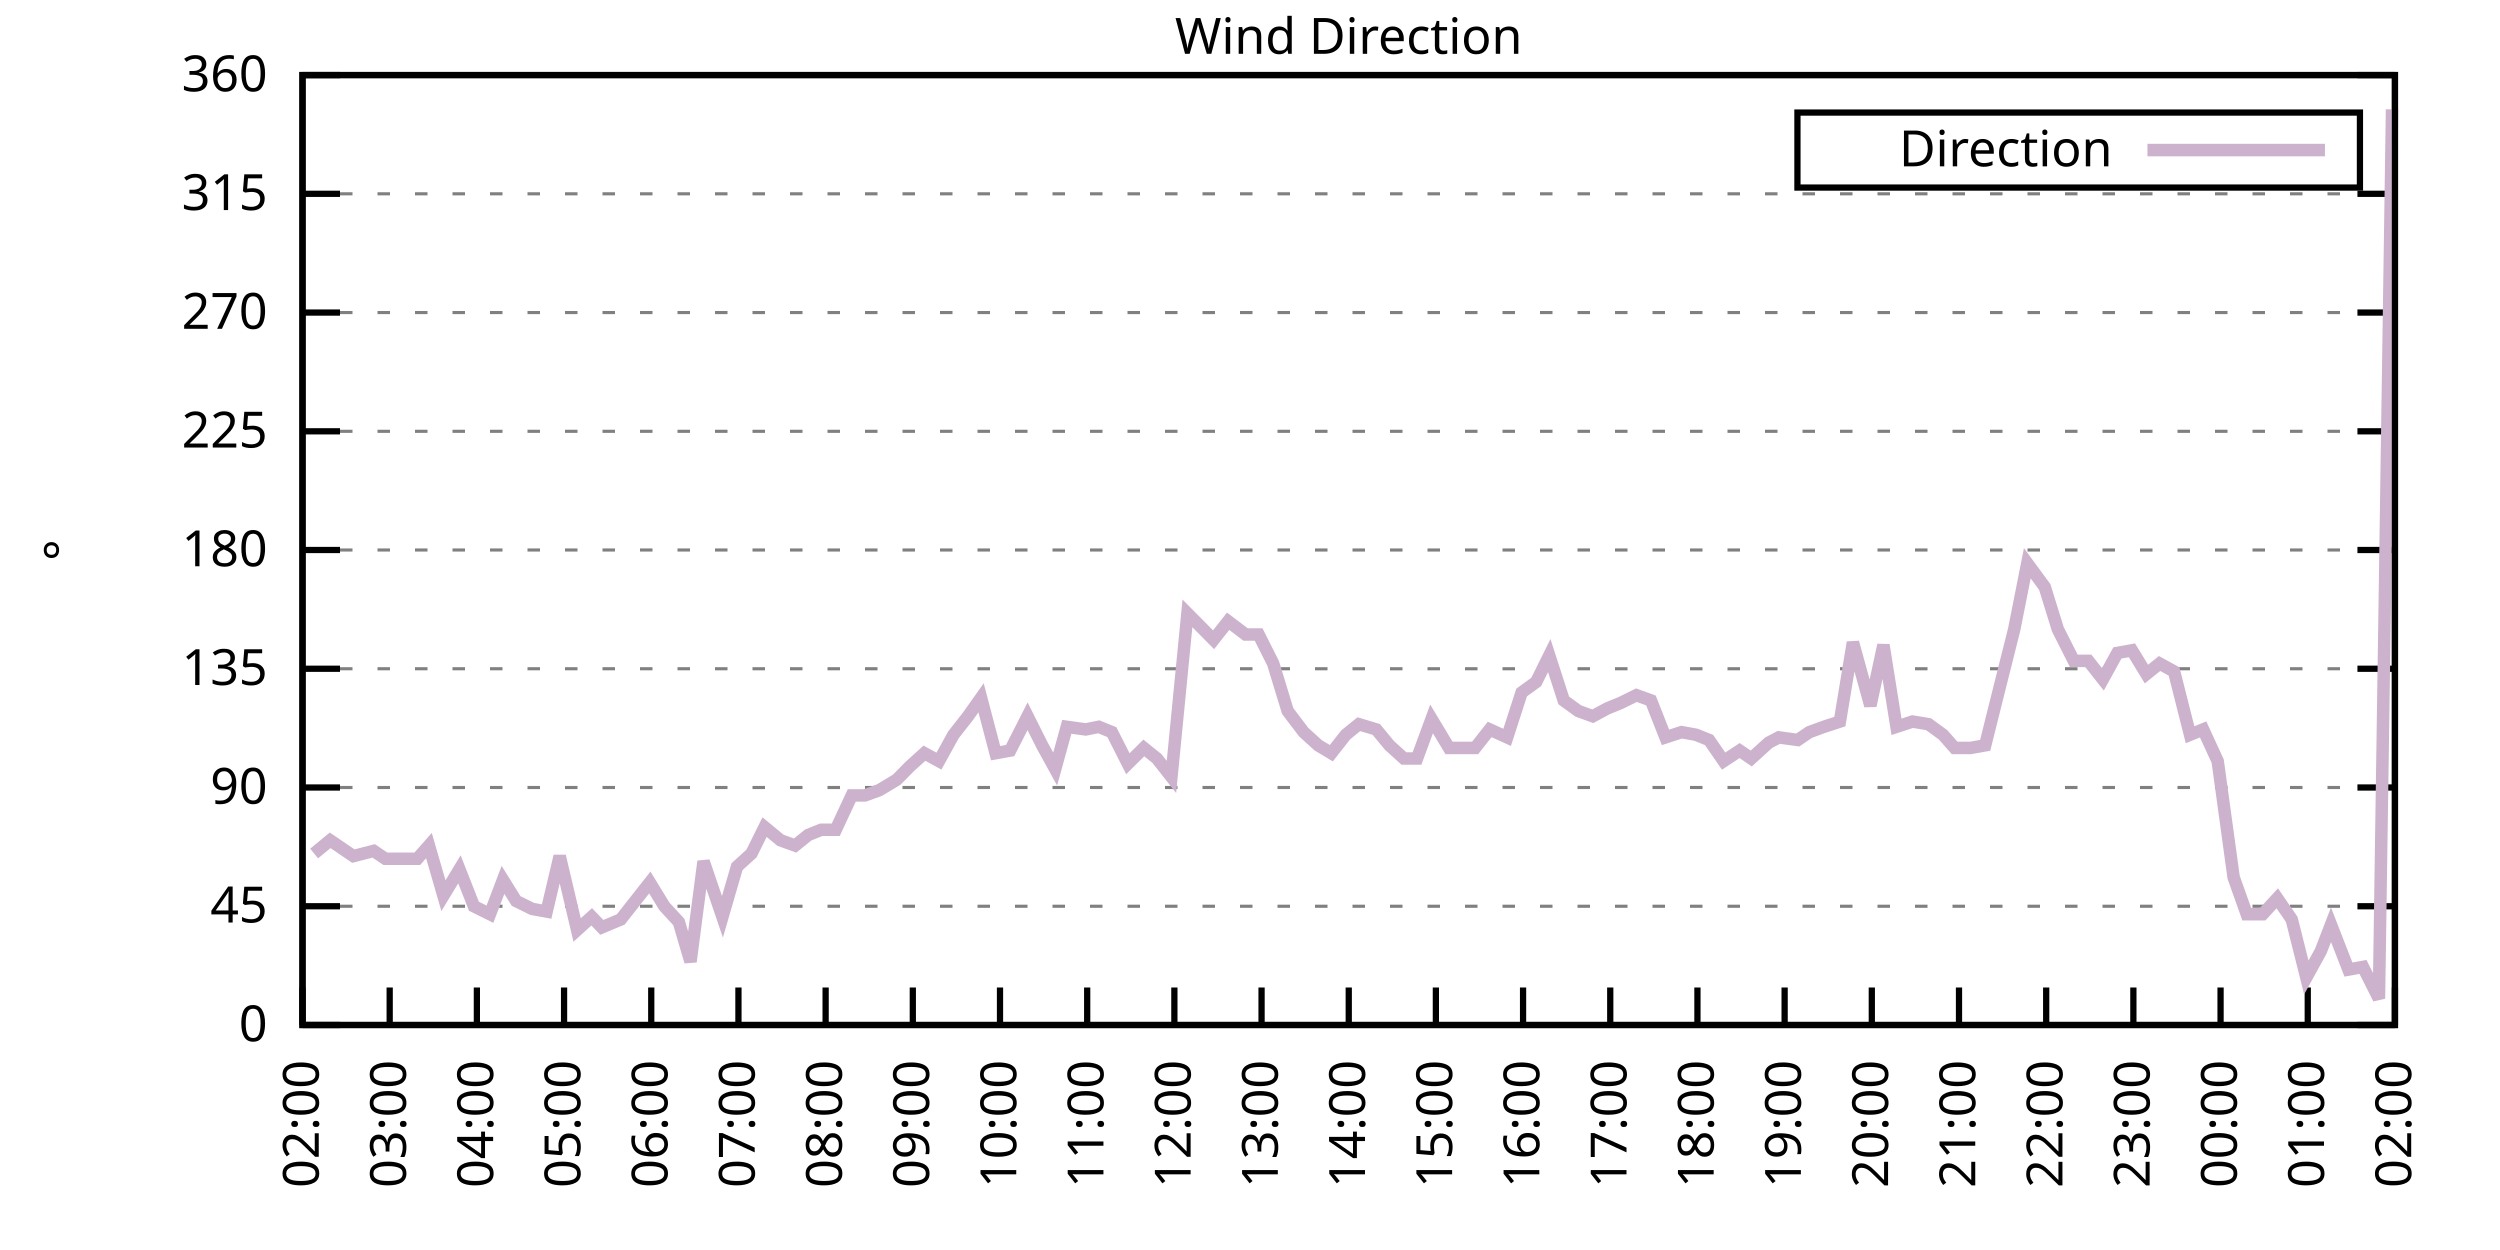
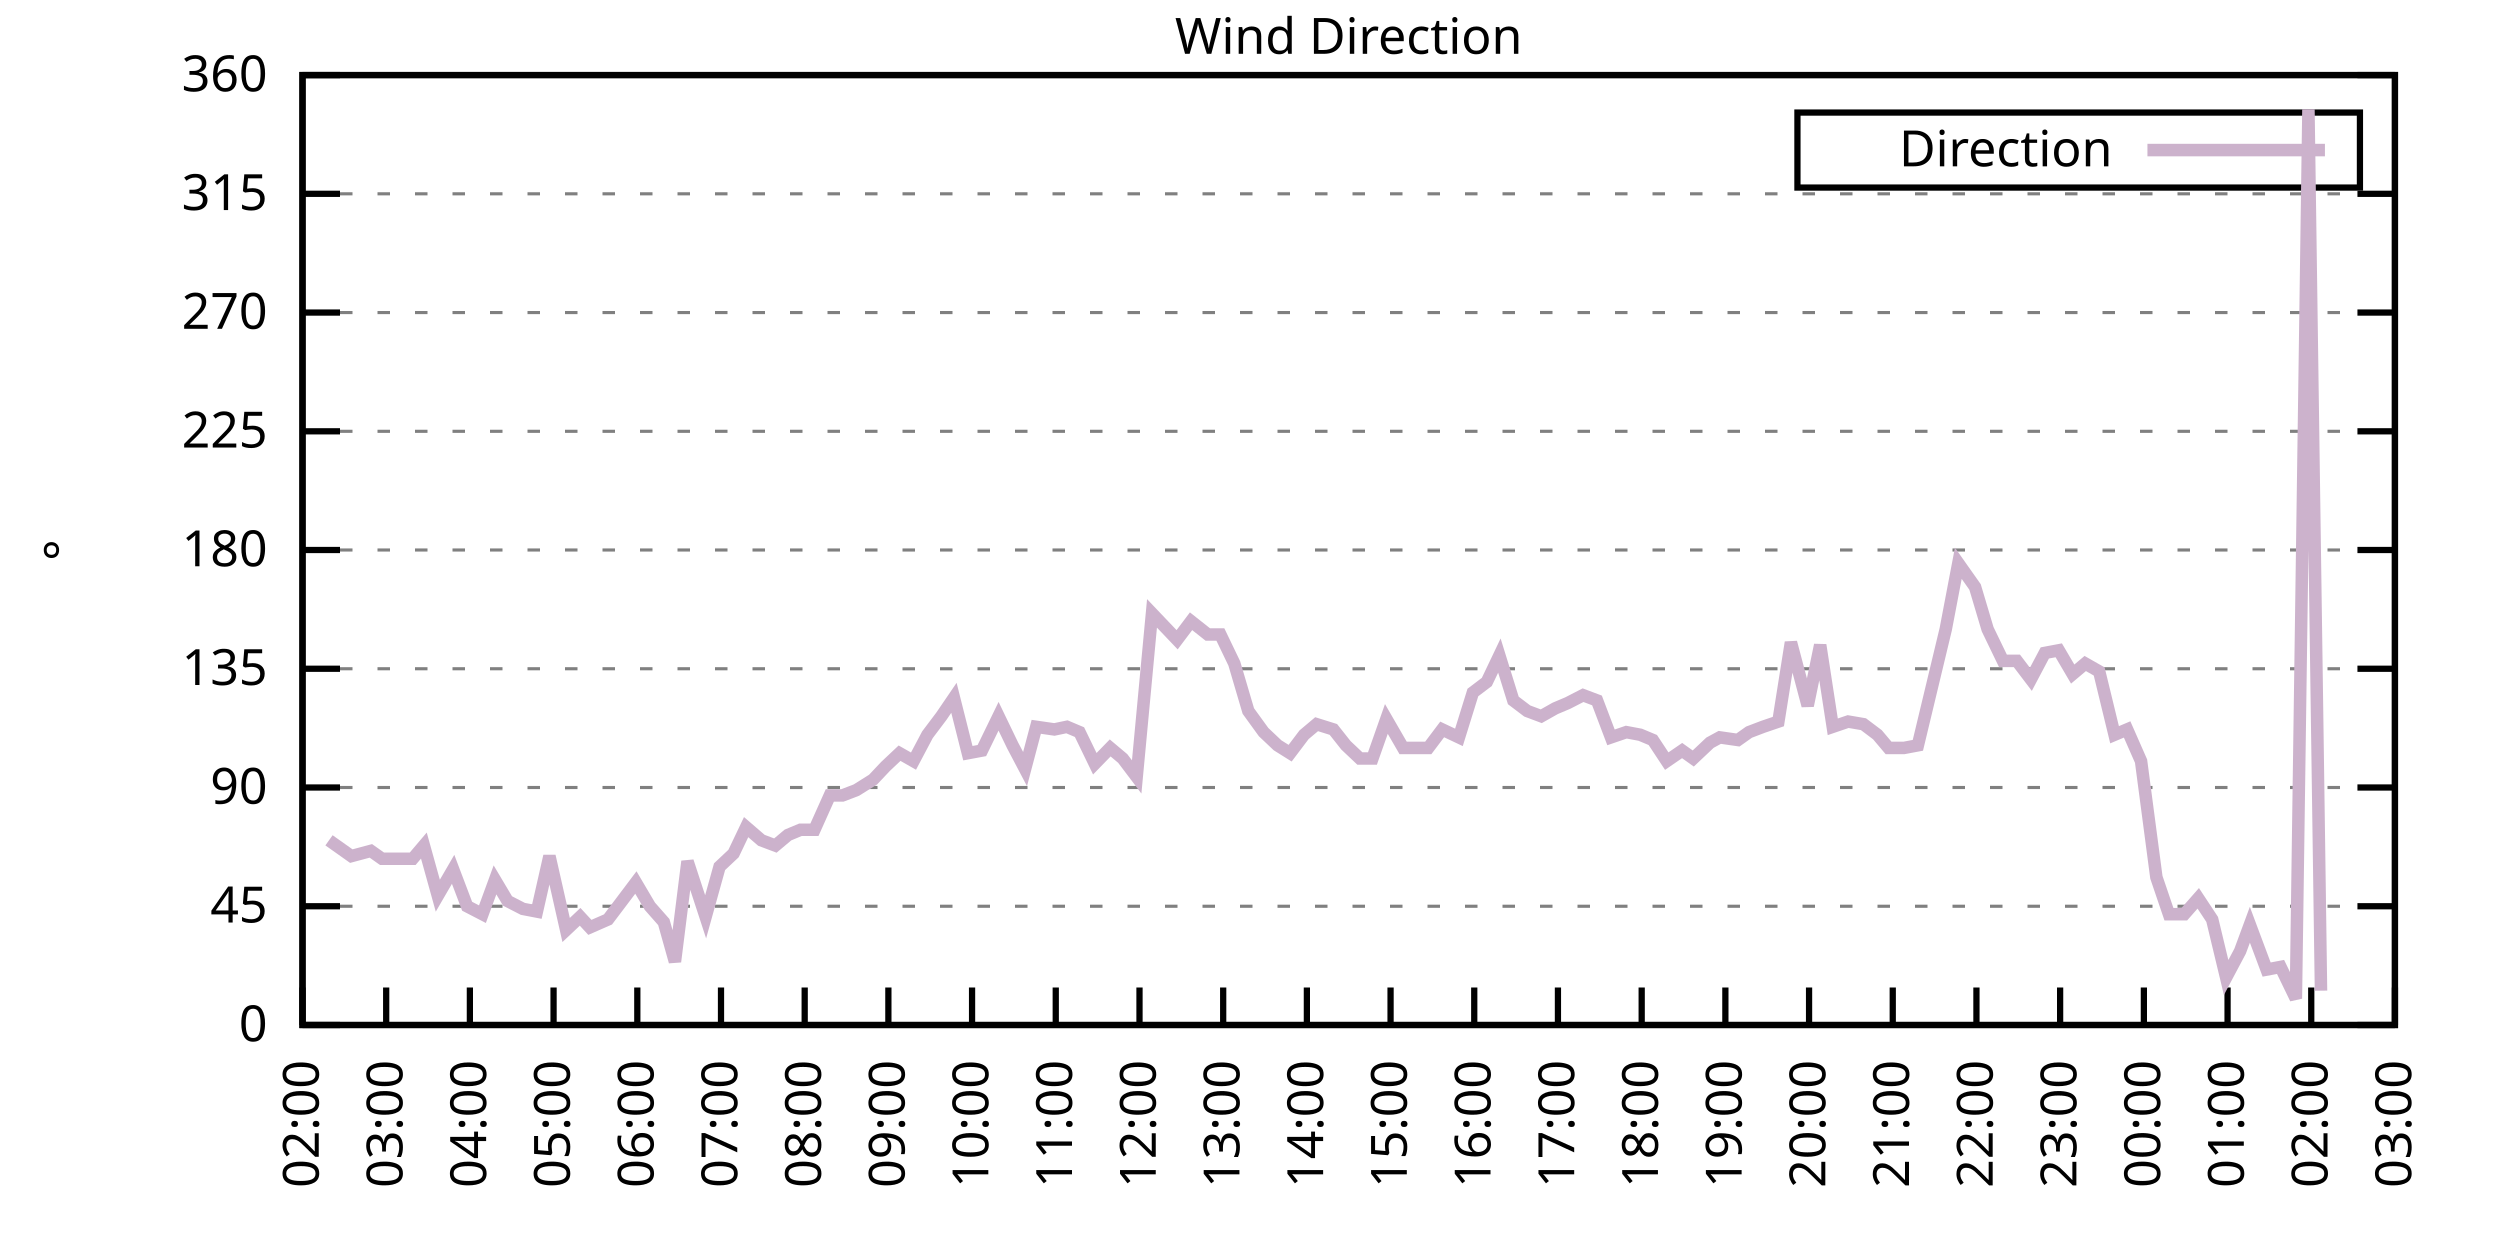
<svg xmlns="http://www.w3.org/2000/svg" xmlns:xlink="http://www.w3.org/1999/xlink" width="400" height="200" viewBox="0 0 400 200">
  <g id="gnuplot_canvas">
    <rect x="0" y="0" width="400" height="200" fill="none" />
    <defs>
      <circle id="gpDot" r="0.5" stroke-width="0.5" stroke="currentColor" />
      <path id="gpPt0" stroke-width="0.333" stroke="currentColor" d="M-1,0 h2 M0,-1 v2" />
      <path id="gpPt1" stroke-width="0.333" stroke="currentColor" d="M-1,-1 L1,1 M1,-1 L-1,1" />
      <path id="gpPt2" stroke-width="0.333" stroke="currentColor" d="M-1,0 L1,0 M0,-1 L0,1 M-1,-1 L1,1 M-1,1 L1,-1" />
      <rect id="gpPt3" stroke-width="0.333" stroke="currentColor" x="-1" y="-1" width="2" height="2" />
      <rect id="gpPt4" stroke-width="0.333" stroke="currentColor" fill="currentColor" x="-1" y="-1" width="2" height="2" />
      <circle id="gpPt5" stroke-width="0.333" stroke="currentColor" cx="0" cy="0" r="1" />
      <use xlink:href="#gpPt5" id="gpPt6" fill="currentColor" stroke="none" />
      <path id="gpPt7" stroke-width="0.333" stroke="currentColor" d="M0,-1.33 L-1.33,0.67 L1.33,0.67 z" />
      <use xlink:href="#gpPt7" id="gpPt8" fill="currentColor" stroke="none" />
      <use xlink:href="#gpPt7" id="gpPt9" stroke="currentColor" transform="rotate(180)" />
      <use xlink:href="#gpPt9" id="gpPt10" fill="currentColor" stroke="none" />
      <use xlink:href="#gpPt3" id="gpPt11" stroke="currentColor" transform="rotate(45)" />
      <use xlink:href="#gpPt11" id="gpPt12" fill="currentColor" stroke="none" />
      <path id="gpPt13" stroke-width="0.333" stroke="currentColor" d="M0,1.330 L1.265,0.411 L0.782,-1.067 L-0.782,-1.076 L-1.265,0.411 z" />
      <use xlink:href="#gpPt13" id="gpPt14" fill="currentColor" stroke="none" />
      <filter id="textbox" filterUnits="objectBoundingBox" x="0" y="0" height="1" width="1">
        <feFlood flood-color="white" flood-opacity="1" result="bgnd" />
        <feComposite in="SourceGraphic" in2="bgnd" operator="atop" />
      </filter>
      <filter id="greybox" filterUnits="objectBoundingBox" x="0" y="0" height="1" width="1">
        <feFlood flood-color="lightgrey" flood-opacity="1" result="grey" />
        <feComposite in="SourceGraphic" in2="grey" operator="atop" />
      </filter>
    </defs>
    <g fill="none" color="white" stroke="currentColor" stroke-width="1.00" stroke-linecap="butt" stroke-linejoin="miter">
</g>
    <g fill="none" color="black" stroke="currentColor" stroke-width="1.00" stroke-linecap="butt" stroke-linejoin="miter">
      <g stroke="none" shape-rendering="crispEdges">
        <polygon fill="rgb(255, 255, 255)" points="48.40,164.00 383.18,164.00 383.18,12.02 48.40,12.02 " />
      </g>
    </g>
    <g fill="none" color="black" stroke="currentColor" stroke-width="1.00" stroke-linecap="butt" stroke-linejoin="miter">
</g>
    <g fill="none" color="black" stroke="black" stroke-width="0.50" stroke-linecap="butt" stroke-linejoin="miter">
</g>
    <g fill="none" color="gray" stroke="currentColor" stroke-width="0.50" stroke-linecap="butt" stroke-linejoin="miter">
      <path stroke="gray" stroke-dasharray="2,4" class="gridline" d="M48.40,164.00 L383.19,164.00  " />
    </g>
    <g fill="none" color="gray" stroke="gray" stroke-width="1.00" stroke-linecap="butt" stroke-linejoin="miter">
</g>
    <g fill="none" color="black" stroke="currentColor" stroke-width="1.00" stroke-linecap="butt" stroke-linejoin="miter">
      <path stroke="black" d="M48.40,164.00 L54.40,164.00 M383.19,164.00 L377.19,164.00  " />
      <g transform="translate(42.80,166.60)" stroke="none" fill="black" font-family="Sans" font-size="8.00" text-anchor="end">
        <text>
          <tspan font-family="Sans"> 0</tspan>
        </text>
      </g>
    </g>
    <g fill="none" color="black" stroke="currentColor" stroke-width="1.00" stroke-linecap="butt" stroke-linejoin="miter">
</g>
    <g fill="none" color="black" stroke="black" stroke-width="0.50" stroke-linecap="butt" stroke-linejoin="miter">
</g>
    <g fill="none" color="gray" stroke="currentColor" stroke-width="0.50" stroke-linecap="butt" stroke-linejoin="miter">
      <path stroke="gray" stroke-dasharray="2,4" class="gridline" d="M48.40,145.00 L383.19,145.00  " />
    </g>
    <g fill="none" color="gray" stroke="gray" stroke-width="1.00" stroke-linecap="butt" stroke-linejoin="miter">
</g>
    <g fill="none" color="black" stroke="currentColor" stroke-width="1.00" stroke-linecap="butt" stroke-linejoin="miter">
      <path stroke="black" d="M48.40,145.00 L54.40,145.00 M383.19,145.00 L377.19,145.00  " />
      <g transform="translate(42.80,147.60)" stroke="none" fill="black" font-family="Sans" font-size="8.00" text-anchor="end">
        <text>
          <tspan font-family="Sans"> 45</tspan>
        </text>
      </g>
    </g>
    <g fill="none" color="black" stroke="currentColor" stroke-width="1.00" stroke-linecap="butt" stroke-linejoin="miter">
</g>
    <g fill="none" color="black" stroke="black" stroke-width="0.50" stroke-linecap="butt" stroke-linejoin="miter">
</g>
    <g fill="none" color="gray" stroke="currentColor" stroke-width="0.50" stroke-linecap="butt" stroke-linejoin="miter">
      <path stroke="gray" stroke-dasharray="2,4" class="gridline" d="M48.40,126.00 L383.19,126.00  " />
    </g>
    <g fill="none" color="gray" stroke="gray" stroke-width="1.00" stroke-linecap="butt" stroke-linejoin="miter">
</g>
    <g fill="none" color="black" stroke="currentColor" stroke-width="1.00" stroke-linecap="butt" stroke-linejoin="miter">
      <path stroke="black" d="M48.40,126.00 L54.40,126.00 M383.19,126.00 L377.19,126.00  " />
      <g transform="translate(42.80,128.60)" stroke="none" fill="black" font-family="Sans" font-size="8.00" text-anchor="end">
        <text>
          <tspan font-family="Sans"> 90</tspan>
        </text>
      </g>
    </g>
    <g fill="none" color="black" stroke="currentColor" stroke-width="1.00" stroke-linecap="butt" stroke-linejoin="miter">
</g>
    <g fill="none" color="black" stroke="black" stroke-width="0.50" stroke-linecap="butt" stroke-linejoin="miter">
</g>
    <g fill="none" color="gray" stroke="currentColor" stroke-width="0.50" stroke-linecap="butt" stroke-linejoin="miter">
      <path stroke="gray" stroke-dasharray="2,4" class="gridline" d="M48.40,107.00 L383.19,107.00  " />
    </g>
    <g fill="none" color="gray" stroke="gray" stroke-width="1.00" stroke-linecap="butt" stroke-linejoin="miter">
</g>
    <g fill="none" color="black" stroke="currentColor" stroke-width="1.00" stroke-linecap="butt" stroke-linejoin="miter">
      <path stroke="black" d="M48.40,107.00 L54.40,107.00 M383.19,107.00 L377.19,107.00  " />
      <g transform="translate(42.80,109.60)" stroke="none" fill="black" font-family="Sans" font-size="8.00" text-anchor="end">
        <text>
          <tspan font-family="Sans"> 135</tspan>
        </text>
      </g>
    </g>
    <g fill="none" color="black" stroke="currentColor" stroke-width="1.00" stroke-linecap="butt" stroke-linejoin="miter">
</g>
    <g fill="none" color="black" stroke="black" stroke-width="0.50" stroke-linecap="butt" stroke-linejoin="miter">
</g>
    <g fill="none" color="gray" stroke="currentColor" stroke-width="0.50" stroke-linecap="butt" stroke-linejoin="miter">
      <path stroke="gray" stroke-dasharray="2,4" class="gridline" d="M48.40,88.00 L383.19,88.00  " />
    </g>
    <g fill="none" color="gray" stroke="gray" stroke-width="1.00" stroke-linecap="butt" stroke-linejoin="miter">
</g>
    <g fill="none" color="black" stroke="currentColor" stroke-width="1.00" stroke-linecap="butt" stroke-linejoin="miter">
      <path stroke="black" d="M48.40,88.00 L54.40,88.00 M383.19,88.00 L377.19,88.00  " />
      <g transform="translate(42.80,90.60)" stroke="none" fill="black" font-family="Sans" font-size="8.00" text-anchor="end">
        <text>
          <tspan font-family="Sans"> 180</tspan>
        </text>
      </g>
    </g>
    <g fill="none" color="black" stroke="currentColor" stroke-width="1.00" stroke-linecap="butt" stroke-linejoin="miter">
</g>
    <g fill="none" color="black" stroke="black" stroke-width="0.50" stroke-linecap="butt" stroke-linejoin="miter">
</g>
    <g fill="none" color="gray" stroke="currentColor" stroke-width="0.50" stroke-linecap="butt" stroke-linejoin="miter">
      <path stroke="gray" stroke-dasharray="2,4" class="gridline" d="M48.40,69.01 L383.19,69.01  " />
    </g>
    <g fill="none" color="gray" stroke="gray" stroke-width="1.00" stroke-linecap="butt" stroke-linejoin="miter">
</g>
    <g fill="none" color="black" stroke="currentColor" stroke-width="1.00" stroke-linecap="butt" stroke-linejoin="miter">
      <path stroke="black" d="M48.40,69.01 L54.40,69.01 M383.19,69.01 L377.19,69.01  " />
      <g transform="translate(42.80,71.61)" stroke="none" fill="black" font-family="Sans" font-size="8.00" text-anchor="end">
        <text>
          <tspan font-family="Sans"> 225</tspan>
        </text>
      </g>
    </g>
    <g fill="none" color="black" stroke="currentColor" stroke-width="1.00" stroke-linecap="butt" stroke-linejoin="miter">
</g>
    <g fill="none" color="black" stroke="black" stroke-width="0.50" stroke-linecap="butt" stroke-linejoin="miter">
</g>
    <g fill="none" color="gray" stroke="currentColor" stroke-width="0.50" stroke-linecap="butt" stroke-linejoin="miter">
      <path stroke="gray" stroke-dasharray="2,4" class="gridline" d="M48.40,50.01 L383.19,50.01  " />
    </g>
    <g fill="none" color="gray" stroke="gray" stroke-width="1.00" stroke-linecap="butt" stroke-linejoin="miter">
</g>
    <g fill="none" color="black" stroke="currentColor" stroke-width="1.00" stroke-linecap="butt" stroke-linejoin="miter">
      <path stroke="black" d="M48.40,50.01 L54.40,50.01 M383.19,50.01 L377.19,50.01  " />
      <g transform="translate(42.80,52.61)" stroke="none" fill="black" font-family="Sans" font-size="8.00" text-anchor="end">
        <text>
          <tspan font-family="Sans"> 270</tspan>
        </text>
      </g>
    </g>
    <g fill="none" color="black" stroke="currentColor" stroke-width="1.00" stroke-linecap="butt" stroke-linejoin="miter">
</g>
    <g fill="none" color="black" stroke="black" stroke-width="0.50" stroke-linecap="butt" stroke-linejoin="miter">
</g>
    <g fill="none" color="gray" stroke="currentColor" stroke-width="0.50" stroke-linecap="butt" stroke-linejoin="miter">
      <path stroke="gray" stroke-dasharray="2,4" class="gridline" d="M48.40,31.01 L383.19,31.01  " />
    </g>
    <g fill="none" color="gray" stroke="gray" stroke-width="1.00" stroke-linecap="butt" stroke-linejoin="miter">
</g>
    <g fill="none" color="black" stroke="currentColor" stroke-width="1.00" stroke-linecap="butt" stroke-linejoin="miter">
      <path stroke="black" d="M48.40,31.01 L54.40,31.01 M383.19,31.01 L377.19,31.01  " />
      <g transform="translate(42.80,33.61)" stroke="none" fill="black" font-family="Sans" font-size="8.00" text-anchor="end">
        <text>
          <tspan font-family="Sans"> 315</tspan>
        </text>
      </g>
    </g>
    <g fill="none" color="black" stroke="currentColor" stroke-width="1.00" stroke-linecap="butt" stroke-linejoin="miter">
</g>
    <g fill="none" color="black" stroke="black" stroke-width="0.50" stroke-linecap="butt" stroke-linejoin="miter">
</g>
    <g fill="none" color="gray" stroke="currentColor" stroke-width="0.50" stroke-linecap="butt" stroke-linejoin="miter">
      <path stroke="gray" stroke-dasharray="2,4" class="gridline" d="M48.40,12.01 L383.19,12.01  " />
    </g>
    <g fill="none" color="gray" stroke="gray" stroke-width="1.00" stroke-linecap="butt" stroke-linejoin="miter">
</g>
    <g fill="none" color="black" stroke="currentColor" stroke-width="1.00" stroke-linecap="butt" stroke-linejoin="miter">
      <path stroke="black" d="M48.40,12.01 L54.40,12.01 M383.19,12.01 L377.19,12.01  " />
      <g transform="translate(42.80,14.61)" stroke="none" fill="black" font-family="Sans" font-size="8.00" text-anchor="end">
        <text>
          <tspan font-family="Sans"> 360</tspan>
        </text>
      </g>
    </g>
    <g fill="none" color="black" stroke="currentColor" stroke-width="1.00" stroke-linecap="butt" stroke-linejoin="miter">
      <path stroke="black" d="M48.40,164.00 L48.40,158.00  " />
      <g transform="translate(51.00,169.60) rotate(270.00)" stroke="none" fill="black" font-family="Sans" font-size="8.00" text-anchor="end">
        <text>
          <tspan font-family="Sans">02:00</tspan>
        </text>
      </g>
    </g>
    <g fill="none" color="black" stroke="currentColor" stroke-width="1.00" stroke-linecap="butt" stroke-linejoin="miter">
-       <path stroke="black" d="M62.35,164.00 L62.35,158.00  " />
-       <g transform="translate(64.95,169.60) rotate(270.00)" stroke="none" fill="black" font-family="Sans" font-size="8.00" text-anchor="end">
+       <path stroke="black" d="M61.79,164.00 L61.79,158.00  " />
+       <g transform="translate(64.39,169.60) rotate(270.00)" stroke="none" fill="black" font-family="Sans" font-size="8.00" text-anchor="end">
        <text>
          <tspan font-family="Sans">03:00</tspan>
        </text>
      </g>
    </g>
    <g fill="none" color="black" stroke="currentColor" stroke-width="1.00" stroke-linecap="butt" stroke-linejoin="miter">
-       <path stroke="black" d="M76.30,164.00 L76.30,158.00  " />
-       <g transform="translate(78.90,169.60) rotate(270.00)" stroke="none" fill="black" font-family="Sans" font-size="8.00" text-anchor="end">
+       <path stroke="black" d="M75.18,164.00 L75.18,158.00  " />
+       <g transform="translate(77.78,169.60) rotate(270.00)" stroke="none" fill="black" font-family="Sans" font-size="8.00" text-anchor="end">
        <text>
          <tspan font-family="Sans">04:00</tspan>
        </text>
      </g>
    </g>
    <g fill="none" color="black" stroke="currentColor" stroke-width="1.00" stroke-linecap="butt" stroke-linejoin="miter">
-       <path stroke="black" d="M90.25,164.00 L90.25,158.00  " />
-       <g transform="translate(92.85,169.60) rotate(270.00)" stroke="none" fill="black" font-family="Sans" font-size="8.00" text-anchor="end">
+       <path stroke="black" d="M88.57,164.00 L88.57,158.00  " />
+       <g transform="translate(91.17,169.60) rotate(270.00)" stroke="none" fill="black" font-family="Sans" font-size="8.00" text-anchor="end">
        <text>
          <tspan font-family="Sans">05:00</tspan>
        </text>
      </g>
    </g>
    <g fill="none" color="black" stroke="currentColor" stroke-width="1.00" stroke-linecap="butt" stroke-linejoin="miter">
-       <path stroke="black" d="M104.20,164.00 L104.20,158.00  " />
-       <g transform="translate(106.80,169.60) rotate(270.00)" stroke="none" fill="black" font-family="Sans" font-size="8.00" text-anchor="end">
+       <path stroke="black" d="M101.97,164.00 L101.97,158.00  " />
+       <g transform="translate(104.57,169.60) rotate(270.00)" stroke="none" fill="black" font-family="Sans" font-size="8.00" text-anchor="end">
        <text>
          <tspan font-family="Sans">06:00</tspan>
        </text>
      </g>
    </g>
    <g fill="none" color="black" stroke="currentColor" stroke-width="1.00" stroke-linecap="butt" stroke-linejoin="miter">
-       <path stroke="black" d="M118.15,164.00 L118.15,158.00  " />
-       <g transform="translate(120.75,169.60) rotate(270.00)" stroke="none" fill="black" font-family="Sans" font-size="8.00" text-anchor="end">
+       <path stroke="black" d="M115.36,164.00 L115.36,158.00  " />
+       <g transform="translate(117.96,169.60) rotate(270.00)" stroke="none" fill="black" font-family="Sans" font-size="8.00" text-anchor="end">
        <text>
          <tspan font-family="Sans">07:00</tspan>
        </text>
      </g>
    </g>
    <g fill="none" color="black" stroke="currentColor" stroke-width="1.00" stroke-linecap="butt" stroke-linejoin="miter">
-       <path stroke="black" d="M132.10,164.00 L132.10,158.00  " />
-       <g transform="translate(134.70,169.60) rotate(270.00)" stroke="none" fill="black" font-family="Sans" font-size="8.00" text-anchor="end">
+       <path stroke="black" d="M128.75,164.00 L128.75,158.00  " />
+       <g transform="translate(131.35,169.60) rotate(270.00)" stroke="none" fill="black" font-family="Sans" font-size="8.00" text-anchor="end">
        <text>
          <tspan font-family="Sans">08:00</tspan>
        </text>
      </g>
    </g>
    <g fill="none" color="black" stroke="currentColor" stroke-width="1.00" stroke-linecap="butt" stroke-linejoin="miter">
-       <path stroke="black" d="M146.05,164.00 L146.05,158.00  " />
-       <g transform="translate(148.65,169.60) rotate(270.00)" stroke="none" fill="black" font-family="Sans" font-size="8.00" text-anchor="end">
+       <path stroke="black" d="M142.14,164.00 L142.14,158.00  " />
+       <g transform="translate(144.74,169.60) rotate(270.00)" stroke="none" fill="black" font-family="Sans" font-size="8.00" text-anchor="end">
        <text>
          <tspan font-family="Sans">09:00</tspan>
        </text>
      </g>
    </g>
    <g fill="none" color="black" stroke="currentColor" stroke-width="1.00" stroke-linecap="butt" stroke-linejoin="miter">
-       <path stroke="black" d="M160.00,164.00 L160.00,158.00  " />
-       <g transform="translate(162.60,169.60) rotate(270.00)" stroke="none" fill="black" font-family="Sans" font-size="8.00" text-anchor="end">
+       <path stroke="black" d="M155.53,164.00 L155.53,158.00  " />
+       <g transform="translate(158.13,169.60) rotate(270.00)" stroke="none" fill="black" font-family="Sans" font-size="8.00" text-anchor="end">
        <text>
          <tspan font-family="Sans">10:00</tspan>
        </text>
      </g>
    </g>
    <g fill="none" color="black" stroke="currentColor" stroke-width="1.00" stroke-linecap="butt" stroke-linejoin="miter">
-       <path stroke="black" d="M173.95,164.00 L173.95,158.00  " />
-       <g transform="translate(176.55,169.60) rotate(270.00)" stroke="none" fill="black" font-family="Sans" font-size="8.00" text-anchor="end">
+       <path stroke="black" d="M168.92,164.00 L168.92,158.00  " />
+       <g transform="translate(171.52,169.60) rotate(270.00)" stroke="none" fill="black" font-family="Sans" font-size="8.00" text-anchor="end">
        <text>
          <tspan font-family="Sans">11:00</tspan>
        </text>
      </g>
    </g>
    <g fill="none" color="black" stroke="currentColor" stroke-width="1.00" stroke-linecap="butt" stroke-linejoin="miter">
-       <path stroke="black" d="M187.90,164.00 L187.90,158.00  " />
-       <g transform="translate(190.50,169.60) rotate(270.00)" stroke="none" fill="black" font-family="Sans" font-size="8.00" text-anchor="end">
+       <path stroke="black" d="M182.32,164.00 L182.32,158.00  " />
+       <g transform="translate(184.92,169.60) rotate(270.00)" stroke="none" fill="black" font-family="Sans" font-size="8.00" text-anchor="end">
        <text>
          <tspan font-family="Sans">12:00</tspan>
        </text>
      </g>
    </g>
    <g fill="none" color="black" stroke="currentColor" stroke-width="1.00" stroke-linecap="butt" stroke-linejoin="miter">
-       <path stroke="black" d="M201.85,164.00 L201.85,158.00  " />
-       <g transform="translate(204.45,169.60) rotate(270.00)" stroke="none" fill="black" font-family="Sans" font-size="8.00" text-anchor="end">
+       <path stroke="black" d="M195.71,164.00 L195.71,158.00  " />
+       <g transform="translate(198.31,169.60) rotate(270.00)" stroke="none" fill="black" font-family="Sans" font-size="8.00" text-anchor="end">
        <text>
          <tspan font-family="Sans">13:00</tspan>
        </text>
      </g>
    </g>
    <g fill="none" color="black" stroke="currentColor" stroke-width="1.00" stroke-linecap="butt" stroke-linejoin="miter">
-       <path stroke="black" d="M215.80,164.00 L215.80,158.00  " />
-       <g transform="translate(218.40,169.60) rotate(270.00)" stroke="none" fill="black" font-family="Sans" font-size="8.00" text-anchor="end">
+       <path stroke="black" d="M209.10,164.00 L209.10,158.00  " />
+       <g transform="translate(211.70,169.60) rotate(270.00)" stroke="none" fill="black" font-family="Sans" font-size="8.00" text-anchor="end">
        <text>
          <tspan font-family="Sans">14:00</tspan>
        </text>
      </g>
    </g>
    <g fill="none" color="black" stroke="currentColor" stroke-width="1.00" stroke-linecap="butt" stroke-linejoin="miter">
-       <path stroke="black" d="M229.74,164.00 L229.74,158.00  " />
-       <g transform="translate(232.34,169.60) rotate(270.00)" stroke="none" fill="black" font-family="Sans" font-size="8.00" text-anchor="end">
+       <path stroke="black" d="M222.49,164.00 L222.49,158.00  " />
+       <g transform="translate(225.09,169.60) rotate(270.00)" stroke="none" fill="black" font-family="Sans" font-size="8.00" text-anchor="end">
        <text>
          <tspan font-family="Sans">15:00</tspan>
        </text>
      </g>
    </g>
    <g fill="none" color="black" stroke="currentColor" stroke-width="1.00" stroke-linecap="butt" stroke-linejoin="miter">
-       <path stroke="black" d="M243.69,164.00 L243.69,158.00  " />
-       <g transform="translate(246.29,169.60) rotate(270.00)" stroke="none" fill="black" font-family="Sans" font-size="8.00" text-anchor="end">
+       <path stroke="black" d="M235.88,164.00 L235.88,158.00  " />
+       <g transform="translate(238.48,169.60) rotate(270.00)" stroke="none" fill="black" font-family="Sans" font-size="8.00" text-anchor="end">
        <text>
          <tspan font-family="Sans">16:00</tspan>
        </text>
      </g>
    </g>
    <g fill="none" color="black" stroke="currentColor" stroke-width="1.00" stroke-linecap="butt" stroke-linejoin="miter">
-       <path stroke="black" d="M257.64,164.00 L257.64,158.00  " />
-       <g transform="translate(260.24,169.60) rotate(270.00)" stroke="none" fill="black" font-family="Sans" font-size="8.00" text-anchor="end">
+       <path stroke="black" d="M249.27,164.00 L249.27,158.00  " />
+       <g transform="translate(251.87,169.60) rotate(270.00)" stroke="none" fill="black" font-family="Sans" font-size="8.00" text-anchor="end">
        <text>
          <tspan font-family="Sans">17:00</tspan>
        </text>
      </g>
    </g>
    <g fill="none" color="black" stroke="currentColor" stroke-width="1.00" stroke-linecap="butt" stroke-linejoin="miter">
-       <path stroke="black" d="M271.59,164.00 L271.59,158.00  " />
-       <g transform="translate(274.19,169.60) rotate(270.00)" stroke="none" fill="black" font-family="Sans" font-size="8.00" text-anchor="end">
+       <path stroke="black" d="M262.67,164.00 L262.67,158.00  " />
+       <g transform="translate(265.27,169.60) rotate(270.00)" stroke="none" fill="black" font-family="Sans" font-size="8.00" text-anchor="end">
        <text>
          <tspan font-family="Sans">18:00</tspan>
        </text>
      </g>
    </g>
    <g fill="none" color="black" stroke="currentColor" stroke-width="1.00" stroke-linecap="butt" stroke-linejoin="miter">
-       <path stroke="black" d="M285.54,164.00 L285.54,158.00  " />
-       <g transform="translate(288.14,169.60) rotate(270.00)" stroke="none" fill="black" font-family="Sans" font-size="8.00" text-anchor="end">
+       <path stroke="black" d="M276.06,164.00 L276.06,158.00  " />
+       <g transform="translate(278.66,169.60) rotate(270.00)" stroke="none" fill="black" font-family="Sans" font-size="8.00" text-anchor="end">
        <text>
          <tspan font-family="Sans">19:00</tspan>
        </text>
      </g>
    </g>
    <g fill="none" color="black" stroke="currentColor" stroke-width="1.00" stroke-linecap="butt" stroke-linejoin="miter">
-       <path stroke="black" d="M299.49,164.00 L299.49,158.00  " />
-       <g transform="translate(302.09,169.60) rotate(270.00)" stroke="none" fill="black" font-family="Sans" font-size="8.00" text-anchor="end">
+       <path stroke="black" d="M289.45,164.00 L289.45,158.00  " />
+       <g transform="translate(292.05,169.60) rotate(270.00)" stroke="none" fill="black" font-family="Sans" font-size="8.00" text-anchor="end">
        <text>
          <tspan font-family="Sans">20:00</tspan>
        </text>
      </g>
    </g>
    <g fill="none" color="black" stroke="currentColor" stroke-width="1.00" stroke-linecap="butt" stroke-linejoin="miter">
-       <path stroke="black" d="M313.44,164.00 L313.44,158.00  " />
-       <g transform="translate(316.04,169.60) rotate(270.00)" stroke="none" fill="black" font-family="Sans" font-size="8.00" text-anchor="end">
+       <path stroke="black" d="M302.84,164.00 L302.84,158.00  " />
+       <g transform="translate(305.44,169.60) rotate(270.00)" stroke="none" fill="black" font-family="Sans" font-size="8.00" text-anchor="end">
        <text>
          <tspan font-family="Sans">21:00</tspan>
        </text>
      </g>
    </g>
    <g fill="none" color="black" stroke="currentColor" stroke-width="1.00" stroke-linecap="butt" stroke-linejoin="miter">
-       <path stroke="black" d="M327.39,164.00 L327.39,158.00  " />
-       <g transform="translate(329.99,169.60) rotate(270.00)" stroke="none" fill="black" font-family="Sans" font-size="8.00" text-anchor="end">
+       <path stroke="black" d="M316.23,164.00 L316.23,158.00  " />
+       <g transform="translate(318.83,169.60) rotate(270.00)" stroke="none" fill="black" font-family="Sans" font-size="8.00" text-anchor="end">
        <text>
          <tspan font-family="Sans">22:00</tspan>
        </text>
      </g>
    </g>
    <g fill="none" color="black" stroke="currentColor" stroke-width="1.00" stroke-linecap="butt" stroke-linejoin="miter">
-       <path stroke="black" d="M341.34,164.00 L341.34,158.00  " />
-       <g transform="translate(343.94,169.60) rotate(270.00)" stroke="none" fill="black" font-family="Sans" font-size="8.00" text-anchor="end">
+       <path stroke="black" d="M329.62,164.00 L329.62,158.00  " />
+       <g transform="translate(332.22,169.60) rotate(270.00)" stroke="none" fill="black" font-family="Sans" font-size="8.00" text-anchor="end">
        <text>
          <tspan font-family="Sans">23:00</tspan>
        </text>
      </g>
    </g>
    <g fill="none" color="black" stroke="currentColor" stroke-width="1.00" stroke-linecap="butt" stroke-linejoin="miter">
-       <path stroke="black" d="M355.29,164.00 L355.29,158.00  " />
-       <g transform="translate(357.89,169.60) rotate(270.00)" stroke="none" fill="black" font-family="Sans" font-size="8.00" text-anchor="end">
+       <path stroke="black" d="M343.02,164.00 L343.02,158.00  " />
+       <g transform="translate(345.62,169.60) rotate(270.00)" stroke="none" fill="black" font-family="Sans" font-size="8.00" text-anchor="end">
        <text>
          <tspan font-family="Sans">00:00</tspan>
        </text>
      </g>
    </g>
    <g fill="none" color="black" stroke="currentColor" stroke-width="1.00" stroke-linecap="butt" stroke-linejoin="miter">
-       <path stroke="black" d="M369.24,164.00 L369.24,158.00  " />
-       <g transform="translate(371.84,169.60) rotate(270.00)" stroke="none" fill="black" font-family="Sans" font-size="8.00" text-anchor="end">
+       <path stroke="black" d="M356.41,164.00 L356.41,158.00  " />
+       <g transform="translate(359.01,169.60) rotate(270.00)" stroke="none" fill="black" font-family="Sans" font-size="8.00" text-anchor="end">
        <text>
          <tspan font-family="Sans">01:00</tspan>
+         </text>
+       </g>
+     </g>
+     <g fill="none" color="black" stroke="currentColor" stroke-width="1.00" stroke-linecap="butt" stroke-linejoin="miter">
+       <path stroke="black" d="M369.80,164.00 L369.80,158.00  " />
+       <g transform="translate(372.40,169.60) rotate(270.00)" stroke="none" fill="black" font-family="Sans" font-size="8.00" text-anchor="end">
+         <text>
+           <tspan font-family="Sans">02:00</tspan>
        </text>
      </g>
    </g>
    <g fill="none" color="black" stroke="currentColor" stroke-width="1.00" stroke-linecap="butt" stroke-linejoin="miter">
      <path stroke="black" d="M383.19,164.00 L383.19,158.00  " />
      <g transform="translate(385.79,169.60) rotate(270.00)" stroke="none" fill="black" font-family="Sans" font-size="8.00" text-anchor="end">
        <text>
-           <tspan font-family="Sans">02:00</tspan>
+           <tspan font-family="Sans">03:00</tspan>
        </text>
      </g>
    </g>
    <g fill="none" color="black" stroke="currentColor" stroke-width="1.00" stroke-linecap="butt" stroke-linejoin="miter">
</g>
    <g fill="none" color="black" stroke="currentColor" stroke-width="1.00" stroke-linecap="butt" stroke-linejoin="miter">
      <path stroke="black" d="M48.40,12.01 L48.40,164.00 L383.19,164.00 L383.19,12.01 L48.40,12.01 Z  " />
    </g>
    <g fill="none" color="black" stroke="currentColor" stroke-width="1.00" stroke-linecap="butt" stroke-linejoin="miter">
</g>
    <g fill="none" color="black" stroke="currentColor" stroke-width="1.00" stroke-linecap="butt" stroke-linejoin="miter">
      <path stroke="black" d="M287.59,30.01 L287.59,18.01 L377.59,18.01 L377.59,30.01 L287.59,30.01 Z  " />
    </g>
    <g id="Wind_direction_plot_1">
      <g fill="none" color="white" stroke="black" stroke-width="2.00" stroke-linecap="butt" stroke-linejoin="miter">
</g>
      <g fill="none" color="black" stroke="currentColor" stroke-width="2.00" stroke-linecap="butt" stroke-linejoin="miter">
        <g transform="translate(337.99,26.61)" stroke="none" fill="black" font-family="Sans" font-size="8.00" text-anchor="end">
          <text>
            <tspan font-family="Sans">Direction</tspan>
          </text>
        </g>
      </g>
      <g fill="none" color="black" stroke="currentColor" stroke-width="2.00" stroke-linecap="butt" stroke-linejoin="miter">
-         <path stroke="rgb(204, 178, 204)" d="M343.59,24.01 L371.99,24.01 M50.26,136.56 L52.82,134.45 L56.54,136.98 L59.79,136.14 L61.65,137.40 L64.21,137.40   L66.77,137.40 L68.63,135.29 L70.95,143.31 L73.51,139.09 L75.83,145.00 L78.39,146.27 L80.48,140.78 L82.58,144.16   L85.13,145.42 L87.46,145.85 L89.55,136.98 L92.34,148.80 L94.67,146.69 L96.29,148.38 L99.32,147.11 L101.64,144.16   L103.97,141.20 L106.29,145.00 L108.62,147.53 L110.48,153.87 L112.57,137.82 L115.59,146.69 L117.92,138.67 L120.24,136.56   L122.33,132.34 L124.89,134.45 L127.22,135.29 L129.31,133.60 L131.40,132.76 L133.72,132.76 L136.28,127.27 L138.37,127.27   L140.70,126.42 L143.49,124.74 L145.58,122.62 L147.91,120.51 L150.23,121.78 L152.56,117.56 L154.88,114.60 L156.97,111.65   L159.30,120.51 L161.62,120.09 L164.41,114.60 L166.74,119.25 L168.83,123.05 L170.69,116.29 L173.71,116.71 L175.81,116.29   L177.90,117.14 L180.46,122.20 L183.01,119.67 L185.11,121.36 L187.43,124.31 L189.99,98.14 L194.17,102.36 L196.50,99.40   L199.29,101.52 L201.38,101.52 L203.71,106.16 L206.03,113.76 L208.59,117.14 L210.91,119.25 L213.01,120.51 L215.33,117.56   L217.42,115.87 L220.21,116.71 L222.30,119.25 L224.63,121.36 L226.72,121.36 L229.05,115.03 L231.84,119.67 L233.93,119.67   L236.02,119.67 L238.35,116.71 L241.14,117.98 L243.46,110.80 L245.79,109.11 L247.88,104.89 L250.20,112.07 L252.53,113.76   L254.85,114.60 L257.18,113.34 L259.27,112.49 L261.83,111.23 L264.15,112.07 L266.48,117.98 L269.04,117.14 L271.36,117.56   L273.45,118.40 L275.78,121.78 L278.34,120.09 L280.20,121.36 L282.99,118.83 L284.61,117.98 L287.64,118.40 L289.50,117.14   L291.82,116.29 L294.38,115.45 L296.47,102.78 L299.26,112.91 L301.35,103.20 L303.44,116.29 L306.00,115.45 L308.56,115.87   L310.88,117.56 L312.74,119.67 L315.30,119.67 L317.63,119.25 L319.95,109.96 L322.28,100.67 L324.37,90.12 L327.16,93.92   L329.25,100.67 L331.81,105.74 L334.13,105.74 L336.46,108.69 L338.78,104.47 L341.11,104.05 L343.43,107.85 L345.53,106.16   L347.85,107.43 L350.41,117.56 L352.50,116.71 L354.83,121.78 L357.38,140.36 L359.48,146.27 L362.03,146.27 L364.36,143.73   L366.68,147.11 L369.01,156.40 L371.33,152.18 L372.96,147.96 L375.75,155.13 L378.08,154.71 L380.63,159.78 L382.73,17.50    " />
+         <path stroke="rgb(204, 178, 204)" d="M343.59,24.01 L371.99,24.01 M52.64,134.45 L56.21,136.98 L59.34,136.14 L61.12,137.40 L63.58,137.40 L66.03,137.40   L67.82,135.29 L70.05,143.31 L72.50,139.09 L74.74,145.00 L77.19,146.27 L79.20,140.78 L81.21,144.16 L83.66,145.42   L85.90,145.85 L87.91,136.98 L90.58,148.80 L92.82,146.69 L94.38,148.38 L97.28,147.11 L99.51,144.16 L101.74,141.20   L103.98,145.00 L106.21,147.53 L107.99,153.87 L110.00,137.82 L112.90,146.69 L115.13,138.67 L117.37,136.56 L119.38,132.34   L121.83,134.45 L124.06,135.29 L126.07,133.60 L128.08,132.76 L130.31,132.76 L132.77,127.27 L134.78,127.27 L137.01,126.42   L139.69,124.74 L141.69,122.62 L143.93,120.51 L146.16,121.78 L148.39,117.56 L150.62,114.60 L152.63,111.65 L154.86,120.51   L157.10,120.09 L159.77,114.60 L162.01,119.25 L164.01,123.05 L165.80,116.29 L168.70,116.71 L170.71,116.29 L172.72,117.14   L175.17,122.20 L177.63,119.67 L179.64,121.36 L181.87,124.31 L184.32,98.14 L188.34,102.36 L190.57,99.40 L193.25,101.52   L195.26,101.52 L197.49,106.16 L199.73,113.76 L202.18,117.14 L204.41,119.25 L206.42,120.51 L208.65,117.56 L210.66,115.87   L213.34,116.71 L215.35,119.25 L217.58,121.36 L219.59,121.36 L221.82,115.03 L224.50,119.67 L226.51,119.67 L228.52,119.67   L230.75,116.71 L233.43,117.98 L235.66,110.80 L237.89,109.11 L239.90,104.89 L242.13,112.07 L244.36,113.76 L246.60,114.60   L248.83,113.34 L250.84,112.49 L253.29,111.23 L255.52,112.07 L257.76,117.98 L260.21,117.14 L262.44,117.56 L264.45,118.40   L266.68,121.78 L269.14,120.09 L270.92,121.36 L273.60,118.83 L275.16,117.98 L278.07,118.40 L279.85,117.14 L282.08,116.29   L284.54,115.45 L286.55,102.78 L289.23,112.91 L291.23,103.20 L293.24,116.29 L295.70,115.45 L298.15,115.87 L300.39,117.56   L302.17,119.67 L304.63,119.67 L306.86,119.25 L309.09,109.96 L311.32,100.67 L313.33,90.12 L316.01,93.92 L318.02,100.67   L320.47,105.74 L322.70,105.74 L324.94,108.69 L327.17,104.47 L329.40,104.05 L331.63,107.85 L333.64,106.16 L335.87,107.43   L338.33,117.56 L340.34,116.71 L342.57,121.78 L345.02,140.36 L347.03,146.27 L349.49,146.27 L351.72,143.73 L353.95,147.11   L356.18,156.40 L358.42,152.18 L359.98,147.96 L362.66,155.13 L364.89,154.71 L367.34,159.78 L369.35,17.50 L371.36,158.51    " />
      </g>
    </g>
    <g fill="none" color="black" stroke="currentColor" stroke-width="2.00" stroke-linecap="butt" stroke-linejoin="miter">
</g>
    <g fill="none" color="black" stroke="black" stroke-width="1.00" stroke-linecap="butt" stroke-linejoin="miter">
</g>
    <g fill="none" color="black" stroke="currentColor" stroke-width="1.00" stroke-linecap="butt" stroke-linejoin="miter">
      <path stroke="black" d="M48.40,12.01 L48.40,164.00 L383.19,164.00 L383.19,12.01 L48.40,12.01 Z  " />
      <g transform="translate(12.80,88.01) rotate(270.00)" stroke="none" fill="black" font-family="Sans" font-size="8.00" text-anchor="middle">
        <text>
          <tspan font-family="Sans">°</tspan>
        </text>
      </g>
    </g>
    <g fill="none" color="black" stroke="currentColor" stroke-width="1.00" stroke-linecap="butt" stroke-linejoin="miter">
</g>
    <g fill="none" color="black" stroke="currentColor" stroke-width="1.00" stroke-linecap="butt" stroke-linejoin="miter">
      <g transform="translate(215.79,8.61)" stroke="none" fill="black" font-family="Sans" font-size="8.00" text-anchor="middle">
        <text>
          <tspan font-family="Sans">Wind Direction</tspan>
        </text>
      </g>
    </g>
    <g fill="none" color="black" stroke="currentColor" stroke-width="1.00" stroke-linecap="butt" stroke-linejoin="miter">
</g>
  </g>
</svg>
